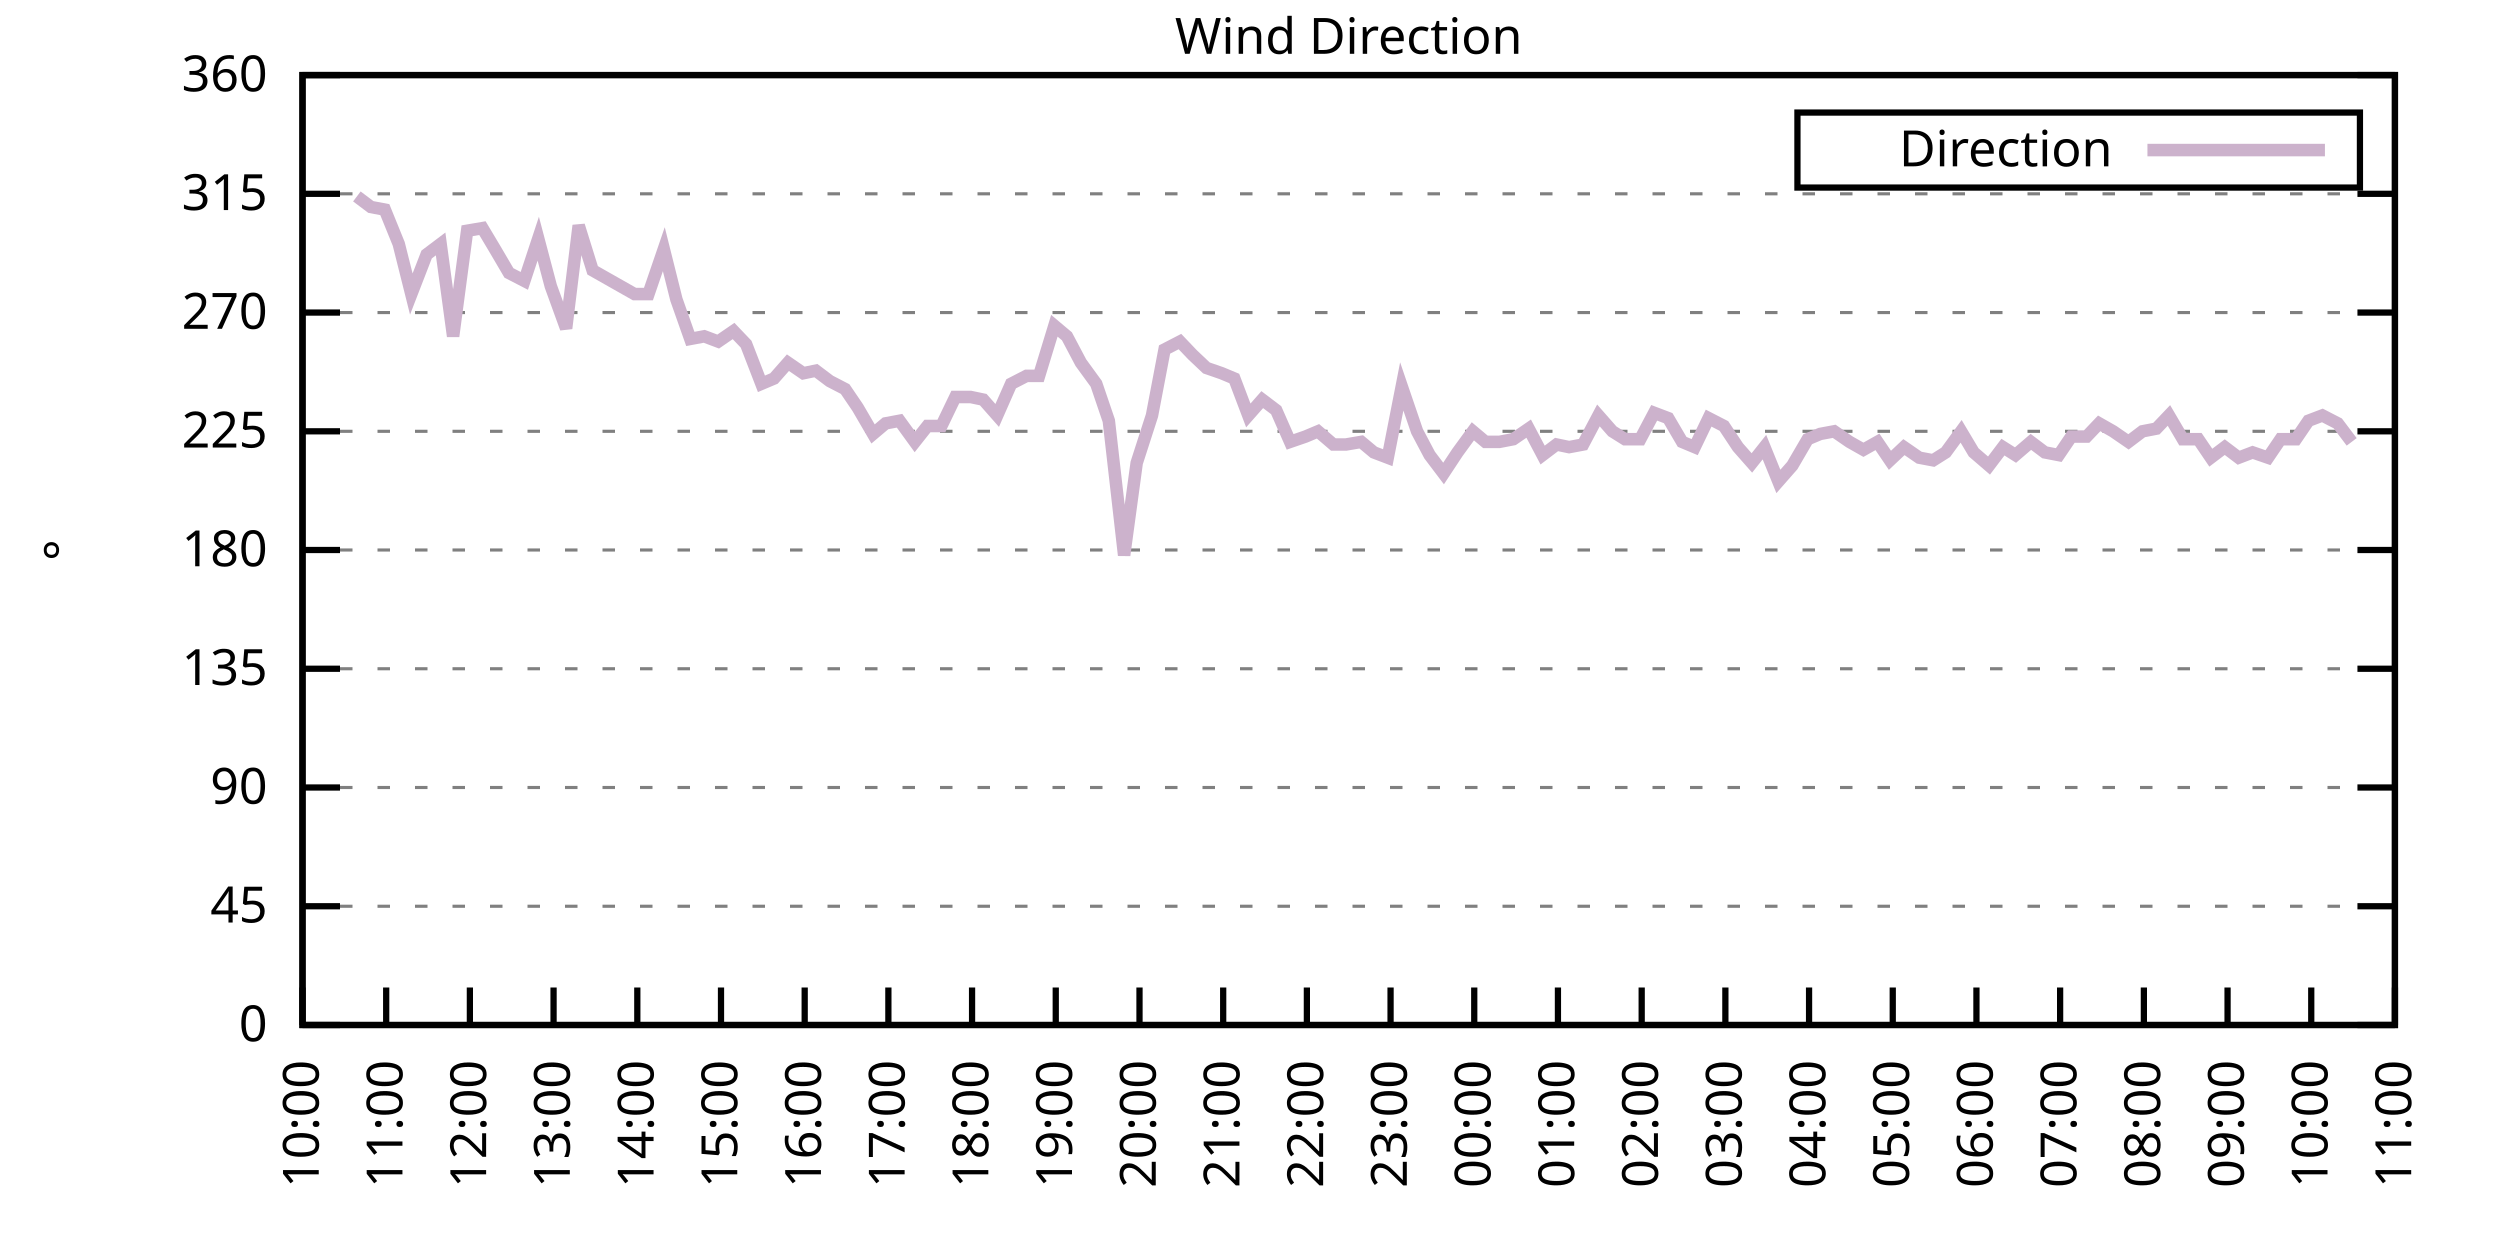
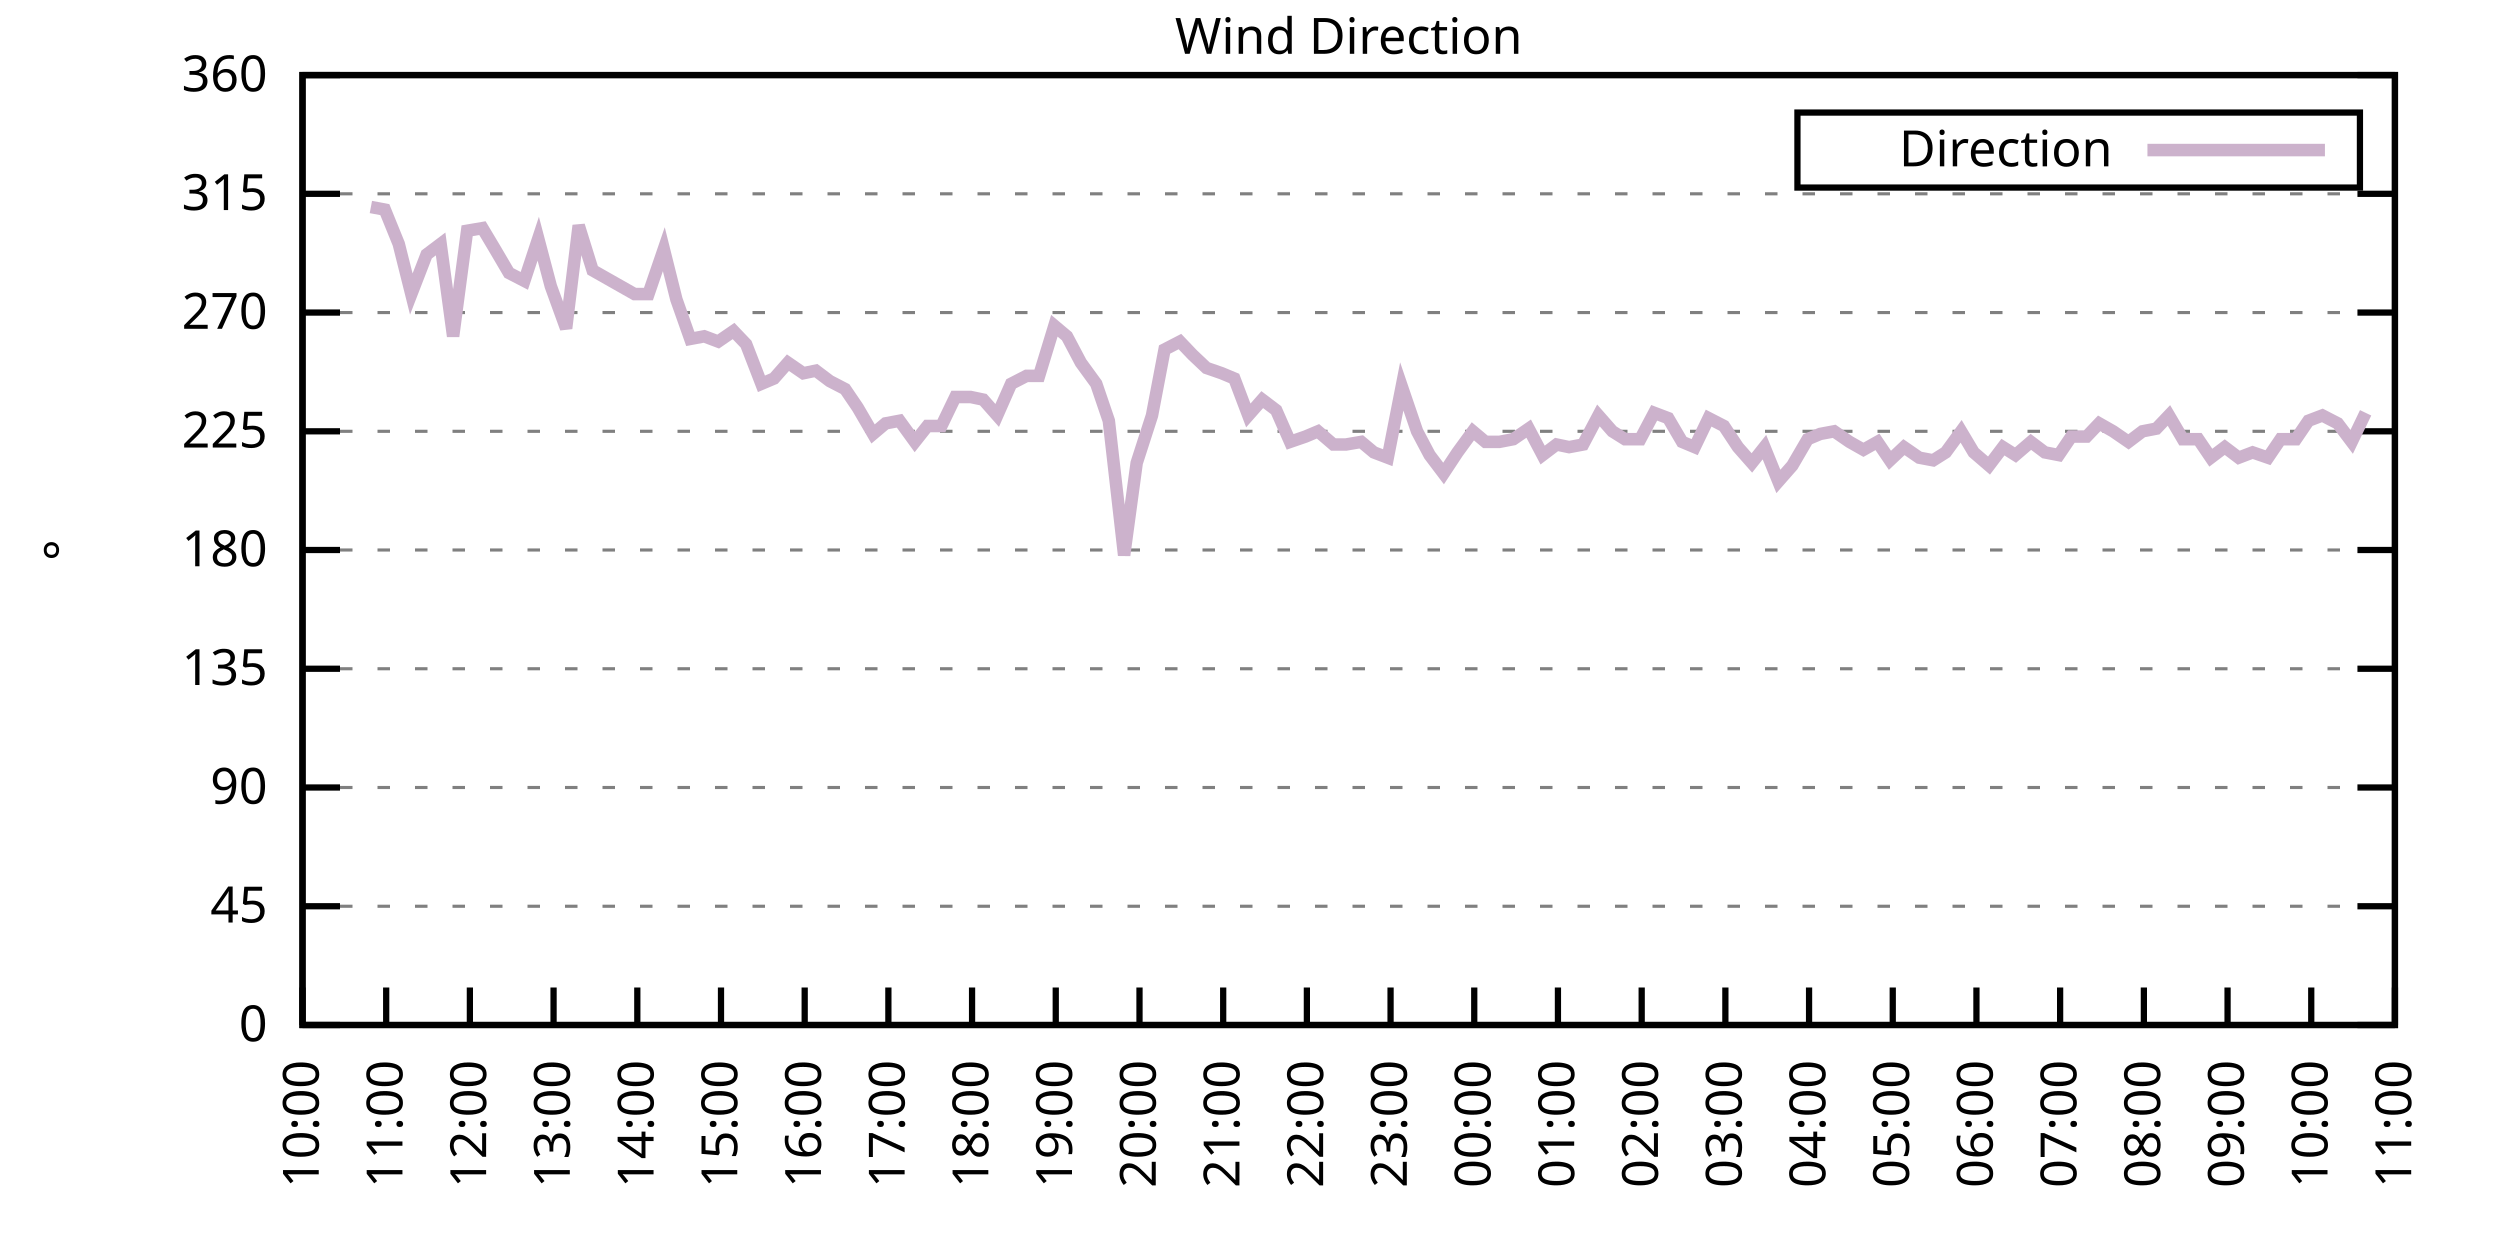
<svg xmlns="http://www.w3.org/2000/svg" xmlns:xlink="http://www.w3.org/1999/xlink" width="400" height="200" viewBox="0 0 400 200">
  <g id="gnuplot_canvas">
    <rect x="0" y="0" width="400" height="200" fill="none" />
    <defs>
      <circle id="gpDot" r="0.5" stroke-width="0.5" stroke="currentColor" />
      <path id="gpPt0" stroke-width="0.333" stroke="currentColor" d="M-1,0 h2 M0,-1 v2" />
      <path id="gpPt1" stroke-width="0.333" stroke="currentColor" d="M-1,-1 L1,1 M1,-1 L-1,1" />
      <path id="gpPt2" stroke-width="0.333" stroke="currentColor" d="M-1,0 L1,0 M0,-1 L0,1 M-1,-1 L1,1 M-1,1 L1,-1" />
      <rect id="gpPt3" stroke-width="0.333" stroke="currentColor" x="-1" y="-1" width="2" height="2" />
      <rect id="gpPt4" stroke-width="0.333" stroke="currentColor" fill="currentColor" x="-1" y="-1" width="2" height="2" />
      <circle id="gpPt5" stroke-width="0.333" stroke="currentColor" cx="0" cy="0" r="1" />
      <use xlink:href="#gpPt5" id="gpPt6" fill="currentColor" stroke="none" />
      <path id="gpPt7" stroke-width="0.333" stroke="currentColor" d="M0,-1.33 L-1.33,0.67 L1.33,0.67 z" />
      <use xlink:href="#gpPt7" id="gpPt8" fill="currentColor" stroke="none" />
      <use xlink:href="#gpPt7" id="gpPt9" stroke="currentColor" transform="rotate(180)" />
      <use xlink:href="#gpPt9" id="gpPt10" fill="currentColor" stroke="none" />
      <use xlink:href="#gpPt3" id="gpPt11" stroke="currentColor" transform="rotate(45)" />
      <use xlink:href="#gpPt11" id="gpPt12" fill="currentColor" stroke="none" />
      <path id="gpPt13" stroke-width="0.333" stroke="currentColor" d="M0,1.330 L1.265,0.411 L0.782,-1.067 L-0.782,-1.076 L-1.265,0.411 z" />
      <use xlink:href="#gpPt13" id="gpPt14" fill="currentColor" stroke="none" />
      <filter id="textbox" filterUnits="objectBoundingBox" x="0" y="0" height="1" width="1">
        <feFlood flood-color="white" flood-opacity="1" result="bgnd" />
        <feComposite in="SourceGraphic" in2="bgnd" operator="atop" />
      </filter>
      <filter id="greybox" filterUnits="objectBoundingBox" x="0" y="0" height="1" width="1">
        <feFlood flood-color="lightgrey" flood-opacity="1" result="grey" />
        <feComposite in="SourceGraphic" in2="grey" operator="atop" />
      </filter>
    </defs>
    <g fill="none" color="white" stroke="currentColor" stroke-width="1.00" stroke-linecap="butt" stroke-linejoin="miter">
</g>
    <g fill="none" color="black" stroke="currentColor" stroke-width="1.00" stroke-linecap="butt" stroke-linejoin="miter">
      <g stroke="none" shape-rendering="crispEdges">
        <polygon fill="rgb(255, 255, 255)" points="48.40,164.00 383.18,164.00 383.18,12.02 48.40,12.02 " />
      </g>
    </g>
    <g fill="none" color="black" stroke="currentColor" stroke-width="1.00" stroke-linecap="butt" stroke-linejoin="miter">
</g>
    <g fill="none" color="black" stroke="black" stroke-width="0.50" stroke-linecap="butt" stroke-linejoin="miter">
</g>
    <g fill="none" color="gray" stroke="currentColor" stroke-width="0.50" stroke-linecap="butt" stroke-linejoin="miter">
      <path stroke="gray" stroke-dasharray="2,4" class="gridline" d="M48.40,164.00 L383.19,164.00  " />
    </g>
    <g fill="none" color="gray" stroke="gray" stroke-width="1.00" stroke-linecap="butt" stroke-linejoin="miter">
</g>
    <g fill="none" color="black" stroke="currentColor" stroke-width="1.00" stroke-linecap="butt" stroke-linejoin="miter">
      <path stroke="black" d="M48.40,164.00 L54.40,164.00 M383.19,164.00 L377.19,164.00  " />
      <g transform="translate(42.80,166.60)" stroke="none" fill="black" font-family="Sans" font-size="8.00" text-anchor="end">
        <text>
          <tspan font-family="Sans"> 0</tspan>
        </text>
      </g>
    </g>
    <g fill="none" color="black" stroke="currentColor" stroke-width="1.00" stroke-linecap="butt" stroke-linejoin="miter">
</g>
    <g fill="none" color="black" stroke="black" stroke-width="0.50" stroke-linecap="butt" stroke-linejoin="miter">
</g>
    <g fill="none" color="gray" stroke="currentColor" stroke-width="0.50" stroke-linecap="butt" stroke-linejoin="miter">
      <path stroke="gray" stroke-dasharray="2,4" class="gridline" d="M48.40,145.00 L383.19,145.00  " />
    </g>
    <g fill="none" color="gray" stroke="gray" stroke-width="1.00" stroke-linecap="butt" stroke-linejoin="miter">
</g>
    <g fill="none" color="black" stroke="currentColor" stroke-width="1.00" stroke-linecap="butt" stroke-linejoin="miter">
      <path stroke="black" d="M48.40,145.00 L54.40,145.00 M383.19,145.00 L377.19,145.00  " />
      <g transform="translate(42.80,147.60)" stroke="none" fill="black" font-family="Sans" font-size="8.00" text-anchor="end">
        <text>
          <tspan font-family="Sans"> 45</tspan>
        </text>
      </g>
    </g>
    <g fill="none" color="black" stroke="currentColor" stroke-width="1.00" stroke-linecap="butt" stroke-linejoin="miter">
</g>
    <g fill="none" color="black" stroke="black" stroke-width="0.50" stroke-linecap="butt" stroke-linejoin="miter">
</g>
    <g fill="none" color="gray" stroke="currentColor" stroke-width="0.50" stroke-linecap="butt" stroke-linejoin="miter">
      <path stroke="gray" stroke-dasharray="2,4" class="gridline" d="M48.40,126.00 L383.19,126.00  " />
    </g>
    <g fill="none" color="gray" stroke="gray" stroke-width="1.00" stroke-linecap="butt" stroke-linejoin="miter">
</g>
    <g fill="none" color="black" stroke="currentColor" stroke-width="1.00" stroke-linecap="butt" stroke-linejoin="miter">
      <path stroke="black" d="M48.40,126.00 L54.40,126.00 M383.19,126.00 L377.19,126.00  " />
      <g transform="translate(42.80,128.60)" stroke="none" fill="black" font-family="Sans" font-size="8.00" text-anchor="end">
        <text>
          <tspan font-family="Sans"> 90</tspan>
        </text>
      </g>
    </g>
    <g fill="none" color="black" stroke="currentColor" stroke-width="1.00" stroke-linecap="butt" stroke-linejoin="miter">
</g>
    <g fill="none" color="black" stroke="black" stroke-width="0.50" stroke-linecap="butt" stroke-linejoin="miter">
</g>
    <g fill="none" color="gray" stroke="currentColor" stroke-width="0.50" stroke-linecap="butt" stroke-linejoin="miter">
      <path stroke="gray" stroke-dasharray="2,4" class="gridline" d="M48.40,107.00 L383.19,107.00  " />
    </g>
    <g fill="none" color="gray" stroke="gray" stroke-width="1.00" stroke-linecap="butt" stroke-linejoin="miter">
</g>
    <g fill="none" color="black" stroke="currentColor" stroke-width="1.00" stroke-linecap="butt" stroke-linejoin="miter">
      <path stroke="black" d="M48.40,107.00 L54.40,107.00 M383.19,107.00 L377.19,107.00  " />
      <g transform="translate(42.80,109.60)" stroke="none" fill="black" font-family="Sans" font-size="8.00" text-anchor="end">
        <text>
          <tspan font-family="Sans"> 135</tspan>
        </text>
      </g>
    </g>
    <g fill="none" color="black" stroke="currentColor" stroke-width="1.00" stroke-linecap="butt" stroke-linejoin="miter">
</g>
    <g fill="none" color="black" stroke="black" stroke-width="0.50" stroke-linecap="butt" stroke-linejoin="miter">
</g>
    <g fill="none" color="gray" stroke="currentColor" stroke-width="0.50" stroke-linecap="butt" stroke-linejoin="miter">
      <path stroke="gray" stroke-dasharray="2,4" class="gridline" d="M48.40,88.00 L383.19,88.00  " />
    </g>
    <g fill="none" color="gray" stroke="gray" stroke-width="1.00" stroke-linecap="butt" stroke-linejoin="miter">
</g>
    <g fill="none" color="black" stroke="currentColor" stroke-width="1.00" stroke-linecap="butt" stroke-linejoin="miter">
      <path stroke="black" d="M48.40,88.00 L54.40,88.00 M383.19,88.00 L377.19,88.00  " />
      <g transform="translate(42.80,90.60)" stroke="none" fill="black" font-family="Sans" font-size="8.00" text-anchor="end">
        <text>
          <tspan font-family="Sans"> 180</tspan>
        </text>
      </g>
    </g>
    <g fill="none" color="black" stroke="currentColor" stroke-width="1.00" stroke-linecap="butt" stroke-linejoin="miter">
</g>
    <g fill="none" color="black" stroke="black" stroke-width="0.50" stroke-linecap="butt" stroke-linejoin="miter">
</g>
    <g fill="none" color="gray" stroke="currentColor" stroke-width="0.50" stroke-linecap="butt" stroke-linejoin="miter">
      <path stroke="gray" stroke-dasharray="2,4" class="gridline" d="M48.40,69.01 L383.19,69.01  " />
    </g>
    <g fill="none" color="gray" stroke="gray" stroke-width="1.00" stroke-linecap="butt" stroke-linejoin="miter">
</g>
    <g fill="none" color="black" stroke="currentColor" stroke-width="1.00" stroke-linecap="butt" stroke-linejoin="miter">
      <path stroke="black" d="M48.40,69.01 L54.40,69.01 M383.19,69.01 L377.19,69.01  " />
      <g transform="translate(42.80,71.61)" stroke="none" fill="black" font-family="Sans" font-size="8.00" text-anchor="end">
        <text>
          <tspan font-family="Sans"> 225</tspan>
        </text>
      </g>
    </g>
    <g fill="none" color="black" stroke="currentColor" stroke-width="1.00" stroke-linecap="butt" stroke-linejoin="miter">
</g>
    <g fill="none" color="black" stroke="black" stroke-width="0.50" stroke-linecap="butt" stroke-linejoin="miter">
</g>
    <g fill="none" color="gray" stroke="currentColor" stroke-width="0.50" stroke-linecap="butt" stroke-linejoin="miter">
      <path stroke="gray" stroke-dasharray="2,4" class="gridline" d="M48.40,50.01 L383.19,50.01  " />
    </g>
    <g fill="none" color="gray" stroke="gray" stroke-width="1.00" stroke-linecap="butt" stroke-linejoin="miter">
</g>
    <g fill="none" color="black" stroke="currentColor" stroke-width="1.00" stroke-linecap="butt" stroke-linejoin="miter">
      <path stroke="black" d="M48.40,50.01 L54.40,50.01 M383.19,50.01 L377.19,50.01  " />
      <g transform="translate(42.80,52.61)" stroke="none" fill="black" font-family="Sans" font-size="8.00" text-anchor="end">
        <text>
          <tspan font-family="Sans"> 270</tspan>
        </text>
      </g>
    </g>
    <g fill="none" color="black" stroke="currentColor" stroke-width="1.00" stroke-linecap="butt" stroke-linejoin="miter">
</g>
    <g fill="none" color="black" stroke="black" stroke-width="0.50" stroke-linecap="butt" stroke-linejoin="miter">
</g>
    <g fill="none" color="gray" stroke="currentColor" stroke-width="0.50" stroke-linecap="butt" stroke-linejoin="miter">
      <path stroke="gray" stroke-dasharray="2,4" class="gridline" d="M48.40,31.01 L383.19,31.01  " />
    </g>
    <g fill="none" color="gray" stroke="gray" stroke-width="1.00" stroke-linecap="butt" stroke-linejoin="miter">
</g>
    <g fill="none" color="black" stroke="currentColor" stroke-width="1.00" stroke-linecap="butt" stroke-linejoin="miter">
      <path stroke="black" d="M48.40,31.01 L54.40,31.01 M383.19,31.01 L377.19,31.01  " />
      <g transform="translate(42.80,33.61)" stroke="none" fill="black" font-family="Sans" font-size="8.00" text-anchor="end">
        <text>
          <tspan font-family="Sans"> 315</tspan>
        </text>
      </g>
    </g>
    <g fill="none" color="black" stroke="currentColor" stroke-width="1.00" stroke-linecap="butt" stroke-linejoin="miter">
</g>
    <g fill="none" color="black" stroke="black" stroke-width="0.50" stroke-linecap="butt" stroke-linejoin="miter">
</g>
    <g fill="none" color="gray" stroke="currentColor" stroke-width="0.50" stroke-linecap="butt" stroke-linejoin="miter">
      <path stroke="gray" stroke-dasharray="2,4" class="gridline" d="M48.40,12.01 L383.19,12.01  " />
    </g>
    <g fill="none" color="gray" stroke="gray" stroke-width="1.00" stroke-linecap="butt" stroke-linejoin="miter">
</g>
    <g fill="none" color="black" stroke="currentColor" stroke-width="1.00" stroke-linecap="butt" stroke-linejoin="miter">
      <path stroke="black" d="M48.40,12.01 L54.40,12.01 M383.19,12.01 L377.19,12.01  " />
      <g transform="translate(42.80,14.61)" stroke="none" fill="black" font-family="Sans" font-size="8.00" text-anchor="end">
        <text>
          <tspan font-family="Sans"> 360</tspan>
        </text>
      </g>
    </g>
    <g fill="none" color="black" stroke="currentColor" stroke-width="1.00" stroke-linecap="butt" stroke-linejoin="miter">
      <path stroke="black" d="M48.40,164.00 L48.40,158.00  " />
      <g transform="translate(51.00,169.60) rotate(270.00)" stroke="none" fill="black" font-family="Sans" font-size="8.00" text-anchor="end">
        <text>
          <tspan font-family="Sans">10:00</tspan>
        </text>
      </g>
    </g>
    <g fill="none" color="black" stroke="currentColor" stroke-width="1.00" stroke-linecap="butt" stroke-linejoin="miter">
      <path stroke="black" d="M61.79,164.00 L61.79,158.00  " />
      <g transform="translate(64.39,169.60) rotate(270.00)" stroke="none" fill="black" font-family="Sans" font-size="8.00" text-anchor="end">
        <text>
          <tspan font-family="Sans">11:00</tspan>
        </text>
      </g>
    </g>
    <g fill="none" color="black" stroke="currentColor" stroke-width="1.00" stroke-linecap="butt" stroke-linejoin="miter">
      <path stroke="black" d="M75.18,164.00 L75.18,158.00  " />
      <g transform="translate(77.78,169.60) rotate(270.00)" stroke="none" fill="black" font-family="Sans" font-size="8.00" text-anchor="end">
        <text>
          <tspan font-family="Sans">12:00</tspan>
        </text>
      </g>
    </g>
    <g fill="none" color="black" stroke="currentColor" stroke-width="1.00" stroke-linecap="butt" stroke-linejoin="miter">
      <path stroke="black" d="M88.57,164.00 L88.57,158.00  " />
      <g transform="translate(91.17,169.60) rotate(270.00)" stroke="none" fill="black" font-family="Sans" font-size="8.00" text-anchor="end">
        <text>
          <tspan font-family="Sans">13:00</tspan>
        </text>
      </g>
    </g>
    <g fill="none" color="black" stroke="currentColor" stroke-width="1.00" stroke-linecap="butt" stroke-linejoin="miter">
      <path stroke="black" d="M101.97,164.00 L101.97,158.00  " />
      <g transform="translate(104.57,169.60) rotate(270.00)" stroke="none" fill="black" font-family="Sans" font-size="8.00" text-anchor="end">
        <text>
          <tspan font-family="Sans">14:00</tspan>
        </text>
      </g>
    </g>
    <g fill="none" color="black" stroke="currentColor" stroke-width="1.00" stroke-linecap="butt" stroke-linejoin="miter">
      <path stroke="black" d="M115.36,164.00 L115.36,158.00  " />
      <g transform="translate(117.96,169.60) rotate(270.00)" stroke="none" fill="black" font-family="Sans" font-size="8.00" text-anchor="end">
        <text>
          <tspan font-family="Sans">15:00</tspan>
        </text>
      </g>
    </g>
    <g fill="none" color="black" stroke="currentColor" stroke-width="1.00" stroke-linecap="butt" stroke-linejoin="miter">
      <path stroke="black" d="M128.75,164.00 L128.75,158.00  " />
      <g transform="translate(131.35,169.60) rotate(270.00)" stroke="none" fill="black" font-family="Sans" font-size="8.00" text-anchor="end">
        <text>
          <tspan font-family="Sans">16:00</tspan>
        </text>
      </g>
    </g>
    <g fill="none" color="black" stroke="currentColor" stroke-width="1.00" stroke-linecap="butt" stroke-linejoin="miter">
      <path stroke="black" d="M142.14,164.00 L142.14,158.00  " />
      <g transform="translate(144.74,169.60) rotate(270.00)" stroke="none" fill="black" font-family="Sans" font-size="8.00" text-anchor="end">
        <text>
          <tspan font-family="Sans">17:00</tspan>
        </text>
      </g>
    </g>
    <g fill="none" color="black" stroke="currentColor" stroke-width="1.00" stroke-linecap="butt" stroke-linejoin="miter">
      <path stroke="black" d="M155.53,164.00 L155.53,158.00  " />
      <g transform="translate(158.13,169.60) rotate(270.00)" stroke="none" fill="black" font-family="Sans" font-size="8.00" text-anchor="end">
        <text>
          <tspan font-family="Sans">18:00</tspan>
        </text>
      </g>
    </g>
    <g fill="none" color="black" stroke="currentColor" stroke-width="1.00" stroke-linecap="butt" stroke-linejoin="miter">
      <path stroke="black" d="M168.92,164.00 L168.92,158.00  " />
      <g transform="translate(171.52,169.60) rotate(270.00)" stroke="none" fill="black" font-family="Sans" font-size="8.00" text-anchor="end">
        <text>
          <tspan font-family="Sans">19:00</tspan>
        </text>
      </g>
    </g>
    <g fill="none" color="black" stroke="currentColor" stroke-width="1.00" stroke-linecap="butt" stroke-linejoin="miter">
      <path stroke="black" d="M182.32,164.00 L182.32,158.00  " />
      <g transform="translate(184.92,169.60) rotate(270.00)" stroke="none" fill="black" font-family="Sans" font-size="8.00" text-anchor="end">
        <text>
          <tspan font-family="Sans">20:00</tspan>
        </text>
      </g>
    </g>
    <g fill="none" color="black" stroke="currentColor" stroke-width="1.00" stroke-linecap="butt" stroke-linejoin="miter">
      <path stroke="black" d="M195.71,164.00 L195.71,158.00  " />
      <g transform="translate(198.31,169.60) rotate(270.00)" stroke="none" fill="black" font-family="Sans" font-size="8.00" text-anchor="end">
        <text>
          <tspan font-family="Sans">21:00</tspan>
        </text>
      </g>
    </g>
    <g fill="none" color="black" stroke="currentColor" stroke-width="1.00" stroke-linecap="butt" stroke-linejoin="miter">
      <path stroke="black" d="M209.10,164.00 L209.10,158.00  " />
      <g transform="translate(211.70,169.60) rotate(270.00)" stroke="none" fill="black" font-family="Sans" font-size="8.00" text-anchor="end">
        <text>
          <tspan font-family="Sans">22:00</tspan>
        </text>
      </g>
    </g>
    <g fill="none" color="black" stroke="currentColor" stroke-width="1.00" stroke-linecap="butt" stroke-linejoin="miter">
      <path stroke="black" d="M222.49,164.00 L222.49,158.00  " />
      <g transform="translate(225.09,169.60) rotate(270.00)" stroke="none" fill="black" font-family="Sans" font-size="8.00" text-anchor="end">
        <text>
          <tspan font-family="Sans">23:00</tspan>
        </text>
      </g>
    </g>
    <g fill="none" color="black" stroke="currentColor" stroke-width="1.00" stroke-linecap="butt" stroke-linejoin="miter">
      <path stroke="black" d="M235.88,164.00 L235.88,158.00  " />
      <g transform="translate(238.48,169.60) rotate(270.00)" stroke="none" fill="black" font-family="Sans" font-size="8.00" text-anchor="end">
        <text>
          <tspan font-family="Sans">00:00</tspan>
        </text>
      </g>
    </g>
    <g fill="none" color="black" stroke="currentColor" stroke-width="1.00" stroke-linecap="butt" stroke-linejoin="miter">
      <path stroke="black" d="M249.27,164.00 L249.27,158.00  " />
      <g transform="translate(251.87,169.60) rotate(270.00)" stroke="none" fill="black" font-family="Sans" font-size="8.00" text-anchor="end">
        <text>
          <tspan font-family="Sans">01:00</tspan>
        </text>
      </g>
    </g>
    <g fill="none" color="black" stroke="currentColor" stroke-width="1.00" stroke-linecap="butt" stroke-linejoin="miter">
      <path stroke="black" d="M262.67,164.00 L262.67,158.00  " />
      <g transform="translate(265.27,169.60) rotate(270.00)" stroke="none" fill="black" font-family="Sans" font-size="8.00" text-anchor="end">
        <text>
          <tspan font-family="Sans">02:00</tspan>
        </text>
      </g>
    </g>
    <g fill="none" color="black" stroke="currentColor" stroke-width="1.00" stroke-linecap="butt" stroke-linejoin="miter">
      <path stroke="black" d="M276.06,164.00 L276.06,158.00  " />
      <g transform="translate(278.66,169.60) rotate(270.00)" stroke="none" fill="black" font-family="Sans" font-size="8.00" text-anchor="end">
        <text>
          <tspan font-family="Sans">03:00</tspan>
        </text>
      </g>
    </g>
    <g fill="none" color="black" stroke="currentColor" stroke-width="1.00" stroke-linecap="butt" stroke-linejoin="miter">
      <path stroke="black" d="M289.45,164.00 L289.45,158.00  " />
      <g transform="translate(292.05,169.60) rotate(270.00)" stroke="none" fill="black" font-family="Sans" font-size="8.00" text-anchor="end">
        <text>
          <tspan font-family="Sans">04:00</tspan>
        </text>
      </g>
    </g>
    <g fill="none" color="black" stroke="currentColor" stroke-width="1.00" stroke-linecap="butt" stroke-linejoin="miter">
      <path stroke="black" d="M302.84,164.00 L302.84,158.00  " />
      <g transform="translate(305.44,169.60) rotate(270.00)" stroke="none" fill="black" font-family="Sans" font-size="8.00" text-anchor="end">
        <text>
          <tspan font-family="Sans">05:00</tspan>
        </text>
      </g>
    </g>
    <g fill="none" color="black" stroke="currentColor" stroke-width="1.00" stroke-linecap="butt" stroke-linejoin="miter">
      <path stroke="black" d="M316.23,164.00 L316.23,158.00  " />
      <g transform="translate(318.83,169.60) rotate(270.00)" stroke="none" fill="black" font-family="Sans" font-size="8.00" text-anchor="end">
        <text>
          <tspan font-family="Sans">06:00</tspan>
        </text>
      </g>
    </g>
    <g fill="none" color="black" stroke="currentColor" stroke-width="1.00" stroke-linecap="butt" stroke-linejoin="miter">
      <path stroke="black" d="M329.62,164.00 L329.62,158.00  " />
      <g transform="translate(332.22,169.60) rotate(270.00)" stroke="none" fill="black" font-family="Sans" font-size="8.00" text-anchor="end">
        <text>
          <tspan font-family="Sans">07:00</tspan>
        </text>
      </g>
    </g>
    <g fill="none" color="black" stroke="currentColor" stroke-width="1.00" stroke-linecap="butt" stroke-linejoin="miter">
      <path stroke="black" d="M343.02,164.00 L343.02,158.00  " />
      <g transform="translate(345.62,169.60) rotate(270.00)" stroke="none" fill="black" font-family="Sans" font-size="8.00" text-anchor="end">
        <text>
          <tspan font-family="Sans">08:00</tspan>
        </text>
      </g>
    </g>
    <g fill="none" color="black" stroke="currentColor" stroke-width="1.00" stroke-linecap="butt" stroke-linejoin="miter">
      <path stroke="black" d="M356.41,164.00 L356.41,158.00  " />
      <g transform="translate(359.01,169.60) rotate(270.00)" stroke="none" fill="black" font-family="Sans" font-size="8.00" text-anchor="end">
        <text>
          <tspan font-family="Sans">09:00</tspan>
        </text>
      </g>
    </g>
    <g fill="none" color="black" stroke="currentColor" stroke-width="1.00" stroke-linecap="butt" stroke-linejoin="miter">
      <path stroke="black" d="M369.80,164.00 L369.80,158.00  " />
      <g transform="translate(372.40,169.60) rotate(270.00)" stroke="none" fill="black" font-family="Sans" font-size="8.00" text-anchor="end">
        <text>
          <tspan font-family="Sans">10:00</tspan>
        </text>
      </g>
    </g>
    <g fill="none" color="black" stroke="currentColor" stroke-width="1.00" stroke-linecap="butt" stroke-linejoin="miter">
      <path stroke="black" d="M383.19,164.00 L383.19,158.00  " />
      <g transform="translate(385.79,169.60) rotate(270.00)" stroke="none" fill="black" font-family="Sans" font-size="8.00" text-anchor="end">
        <text>
          <tspan font-family="Sans">11:00</tspan>
        </text>
      </g>
    </g>
    <g fill="none" color="black" stroke="currentColor" stroke-width="1.00" stroke-linecap="butt" stroke-linejoin="miter">
</g>
    <g fill="none" color="black" stroke="currentColor" stroke-width="1.00" stroke-linecap="butt" stroke-linejoin="miter">
      <path stroke="black" d="M48.40,12.01 L48.40,164.00 L383.19,164.00 L383.19,12.01 L48.40,12.01 Z  " />
    </g>
    <g fill="none" color="black" stroke="currentColor" stroke-width="1.00" stroke-linecap="butt" stroke-linejoin="miter">
</g>
    <g fill="none" color="black" stroke="currentColor" stroke-width="1.00" stroke-linecap="butt" stroke-linejoin="miter">
      <path stroke="black" d="M287.59,30.01 L287.59,18.01 L377.59,18.01 L377.59,30.01 L287.59,30.01 Z  " />
    </g>
    <g id="Wind_direction_plot_1">
      <g fill="none" color="white" stroke="black" stroke-width="2.00" stroke-linecap="butt" stroke-linejoin="miter">
</g>
      <g fill="none" color="black" stroke="currentColor" stroke-width="2.00" stroke-linecap="butt" stroke-linejoin="miter">
        <g transform="translate(337.99,26.61)" stroke="none" fill="black" font-family="Sans" font-size="8.00" text-anchor="end">
          <text>
            <tspan font-family="Sans">Direction</tspan>
          </text>
        </g>
      </g>
      <g fill="none" color="black" stroke="currentColor" stroke-width="2.00" stroke-linecap="butt" stroke-linejoin="miter">
-         <path stroke="rgb(204, 178, 204)" d="M343.59,24.01 L371.99,24.01 M57.10,31.43 L59.34,33.12 L61.57,33.54 L63.80,39.03 L65.81,47.05 L68.26,40.72   L70.50,39.03 L72.50,53.81 L74.74,36.92 L77.19,36.50 L79.20,39.87 L81.43,43.67 L83.89,44.94 L86.12,38.19   L88.13,45.79 L90.58,52.54 L92.59,36.08 L94.82,43.25 L101.52,47.05 L103.75,47.05 L106.21,39.87 L108.22,47.90   L110.45,54.23 L112.68,53.81 L114.91,54.65 L117.37,52.96 L119.38,55.07 L121.83,61.41 L123.84,60.56 L126.07,58.03   L128.53,59.72 L130.54,59.30 L132.77,60.98 L135.22,62.25 L137.23,65.21 L139.69,69.43 L141.69,67.74 L143.93,67.32   L146.38,70.70 L148.39,68.16 L150.62,68.16 L152.85,63.52 L155.31,63.52 L157.32,63.94 L159.55,66.47 L161.78,61.41   L164.24,60.14 L166.25,60.14 L168.70,52.12 L170.71,53.81 L172.94,58.03 L175.40,61.41 L177.41,67.32 L179.86,88.85   L181.87,74.07 L184.32,66.47 L186.33,55.92 L188.79,54.65 L190.80,56.76 L193.03,58.87 L195.48,59.72 L197.49,60.56   L199.73,66.47 L201.96,63.94 L204.19,65.63 L206.42,70.70 L208.88,69.85 L210.88,69.01 L213.34,71.12 L215.35,71.12   L217.80,70.70 L219.81,72.38 L222.04,73.23 L224.28,61.83 L226.73,69.01 L228.74,72.81 L230.97,75.76 L233.20,72.38   L235.66,69.01 L237.67,70.70 L239.90,70.70 L242.13,70.27 L244.59,68.58 L246.82,72.81 L249.05,71.12 L251.06,71.54   L253.29,71.12 L255.75,66.47 L257.98,69.01 L259.99,70.27 L262.44,70.27 L264.67,66.05 L266.91,66.90 L269.14,70.70   L271.15,71.54 L273.38,66.90 L275.83,68.16 L278.07,71.54 L280.30,74.07 L282.31,71.54 L284.54,77.03 L286.77,74.49   L289.23,70.27 L291.23,69.43 L293.47,69.01 L295.92,70.70 L298.15,71.96 L300.39,70.70 L302.39,73.65 L304.63,71.54   L307.08,73.23 L309.31,73.65 L311.32,72.38 L313.78,69.01 L315.79,72.38 L318.24,74.49 L320.47,71.54 L322.48,72.81   L324.94,70.70 L327.17,72.38 L329.40,72.81 L331.41,69.85 L333.86,69.85 L335.87,67.74 L338.10,69.01 L340.56,70.70   L342.79,69.01 L345.02,68.58 L347.03,66.47 L349.26,70.27 L351.72,70.27 L353.73,73.23 L355.96,71.54 L358.19,73.23   L360.42,72.38 L362.88,73.23 L364.89,70.27 L367.34,70.27 L369.35,67.32 L371.58,66.47 L374.04,67.74 L376.27,70.70    " />
+         <path stroke="rgb(204, 178, 204)" d="M343.59,24.01 L371.99,24.01 M59.34,33.12 L61.57,33.54 L63.80,39.03 L65.81,47.05 L68.26,40.72 L70.50,39.03   L72.50,53.81 L74.74,36.92 L77.19,36.50 L79.20,39.87 L81.43,43.67 L83.89,44.94 L86.12,38.19 L88.13,45.79   L90.58,52.54 L92.59,36.08 L94.82,43.25 L101.52,47.05 L103.75,47.05 L106.21,39.87 L108.22,47.90 L110.45,54.23   L112.68,53.81 L114.91,54.65 L117.37,52.96 L119.38,55.07 L121.83,61.41 L123.84,60.56 L126.07,58.03 L128.53,59.72   L130.54,59.30 L132.77,60.98 L135.22,62.25 L137.23,65.21 L139.69,69.43 L141.69,67.74 L143.93,67.32 L146.38,70.70   L148.39,68.16 L150.62,68.16 L152.85,63.52 L155.31,63.52 L157.32,63.94 L159.55,66.47 L161.78,61.41 L164.24,60.14   L166.25,60.14 L168.70,52.12 L170.71,53.81 L172.94,58.03 L175.40,61.41 L177.41,67.32 L179.86,88.85 L181.87,74.07   L184.32,66.47 L186.33,55.92 L188.79,54.65 L190.80,56.76 L193.03,58.87 L195.48,59.72 L197.49,60.56 L199.73,66.47   L201.96,63.94 L204.19,65.63 L206.42,70.70 L208.88,69.85 L210.88,69.01 L213.34,71.12 L215.35,71.12 L217.80,70.70   L219.81,72.38 L222.04,73.23 L224.28,61.83 L226.73,69.01 L228.74,72.81 L230.97,75.76 L233.20,72.38 L235.66,69.01   L237.67,70.70 L239.90,70.70 L242.13,70.27 L244.59,68.58 L246.82,72.81 L249.05,71.12 L251.06,71.54 L253.29,71.12   L255.75,66.47 L257.98,69.01 L259.99,70.27 L262.44,70.27 L264.67,66.05 L266.91,66.90 L269.14,70.70 L271.15,71.54   L273.38,66.90 L275.83,68.16 L278.07,71.54 L280.30,74.07 L282.31,71.54 L284.54,77.03 L286.77,74.49 L289.23,70.27   L291.23,69.43 L293.47,69.01 L295.92,70.70 L298.15,71.96 L300.39,70.70 L302.39,73.65 L304.63,71.54 L307.08,73.23   L309.31,73.65 L311.32,72.38 L313.78,69.01 L315.79,72.38 L318.24,74.49 L320.47,71.54 L322.48,72.81 L324.94,70.70   L327.17,72.38 L329.40,72.81 L331.41,69.85 L333.86,69.85 L335.87,67.74 L338.10,69.01 L340.56,70.70 L342.79,69.01   L345.02,68.58 L347.03,66.47 L349.26,70.27 L351.72,70.27 L353.73,73.23 L355.96,71.54 L358.19,73.23 L360.42,72.38   L362.88,73.23 L364.89,70.27 L367.34,70.27 L369.35,67.32 L371.58,66.47 L374.04,67.74 L376.27,70.70 L378.50,66.05    " />
      </g>
    </g>
    <g fill="none" color="black" stroke="currentColor" stroke-width="2.00" stroke-linecap="butt" stroke-linejoin="miter">
</g>
    <g fill="none" color="black" stroke="black" stroke-width="1.00" stroke-linecap="butt" stroke-linejoin="miter">
</g>
    <g fill="none" color="black" stroke="currentColor" stroke-width="1.00" stroke-linecap="butt" stroke-linejoin="miter">
      <path stroke="black" d="M48.40,12.01 L48.40,164.00 L383.19,164.00 L383.19,12.01 L48.40,12.01 Z  " />
      <g transform="translate(12.80,88.01) rotate(270.00)" stroke="none" fill="black" font-family="Sans" font-size="8.00" text-anchor="middle">
        <text>
          <tspan font-family="Sans">°</tspan>
        </text>
      </g>
    </g>
    <g fill="none" color="black" stroke="currentColor" stroke-width="1.00" stroke-linecap="butt" stroke-linejoin="miter">
</g>
    <g fill="none" color="black" stroke="currentColor" stroke-width="1.00" stroke-linecap="butt" stroke-linejoin="miter">
      <g transform="translate(215.79,8.61)" stroke="none" fill="black" font-family="Sans" font-size="8.00" text-anchor="middle">
        <text>
          <tspan font-family="Sans">Wind Direction</tspan>
        </text>
      </g>
    </g>
    <g fill="none" color="black" stroke="currentColor" stroke-width="1.00" stroke-linecap="butt" stroke-linejoin="miter">
</g>
  </g>
</svg>
